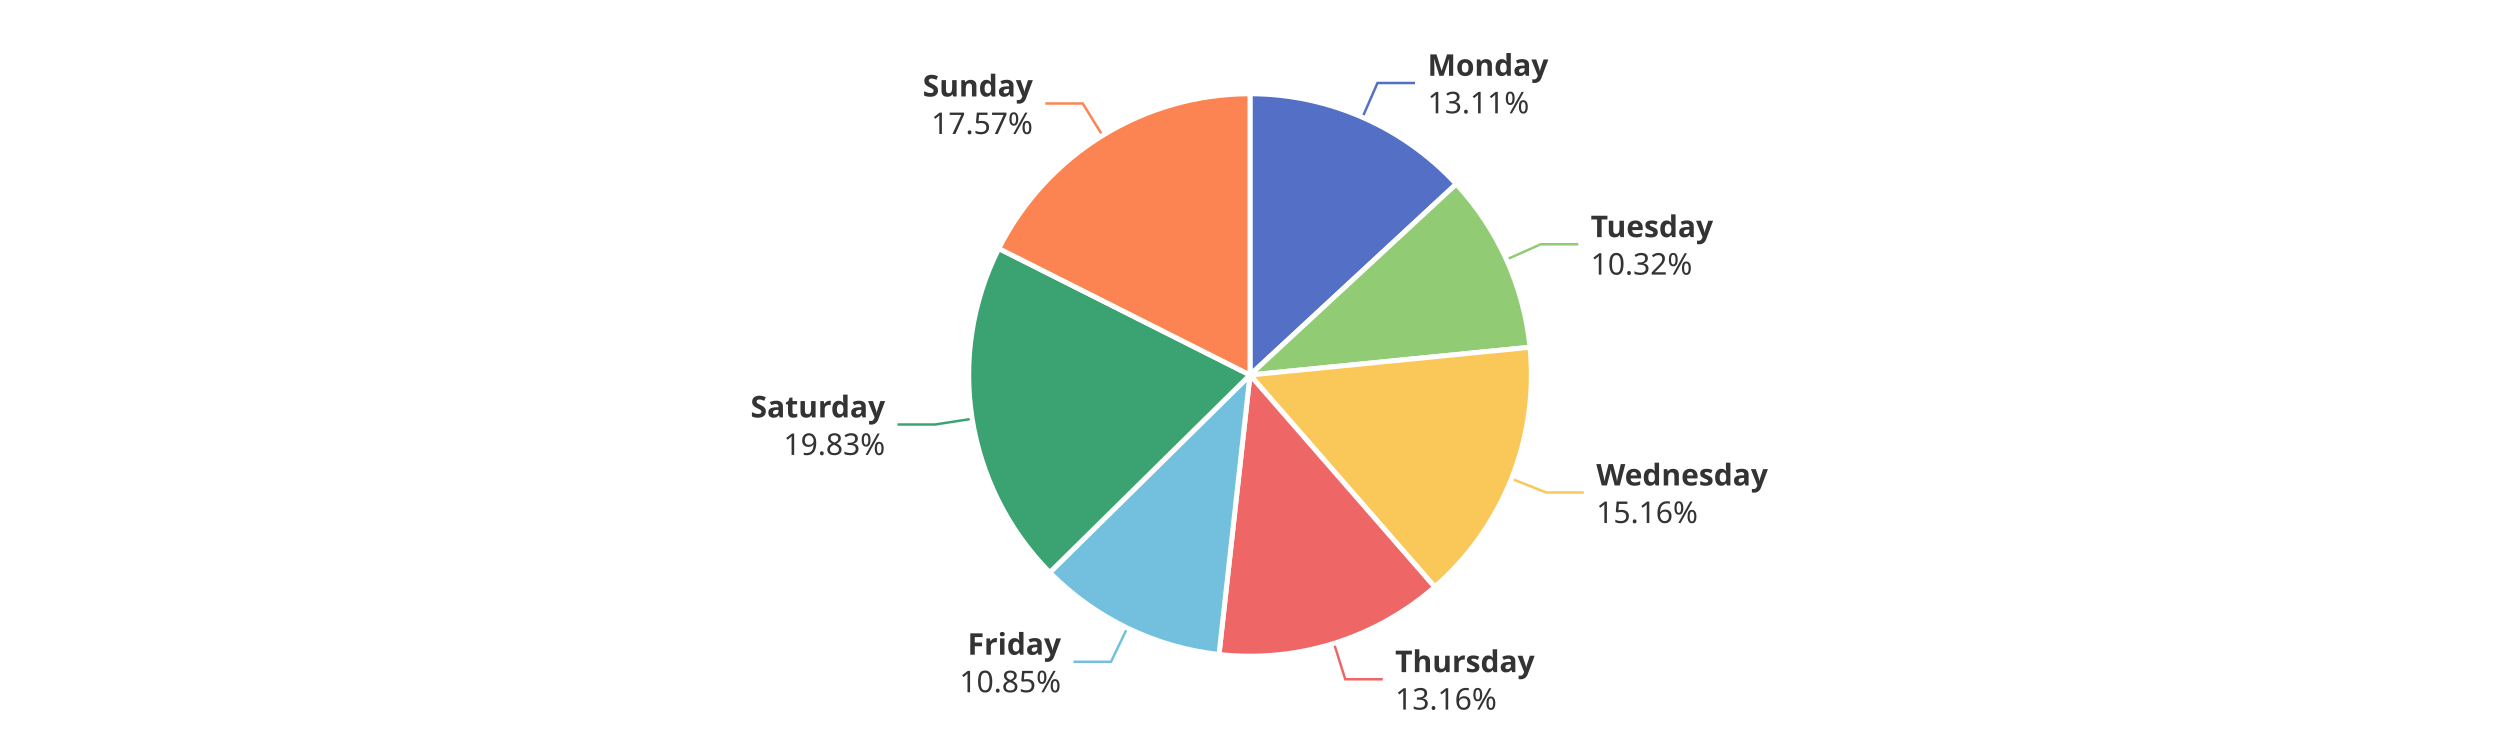
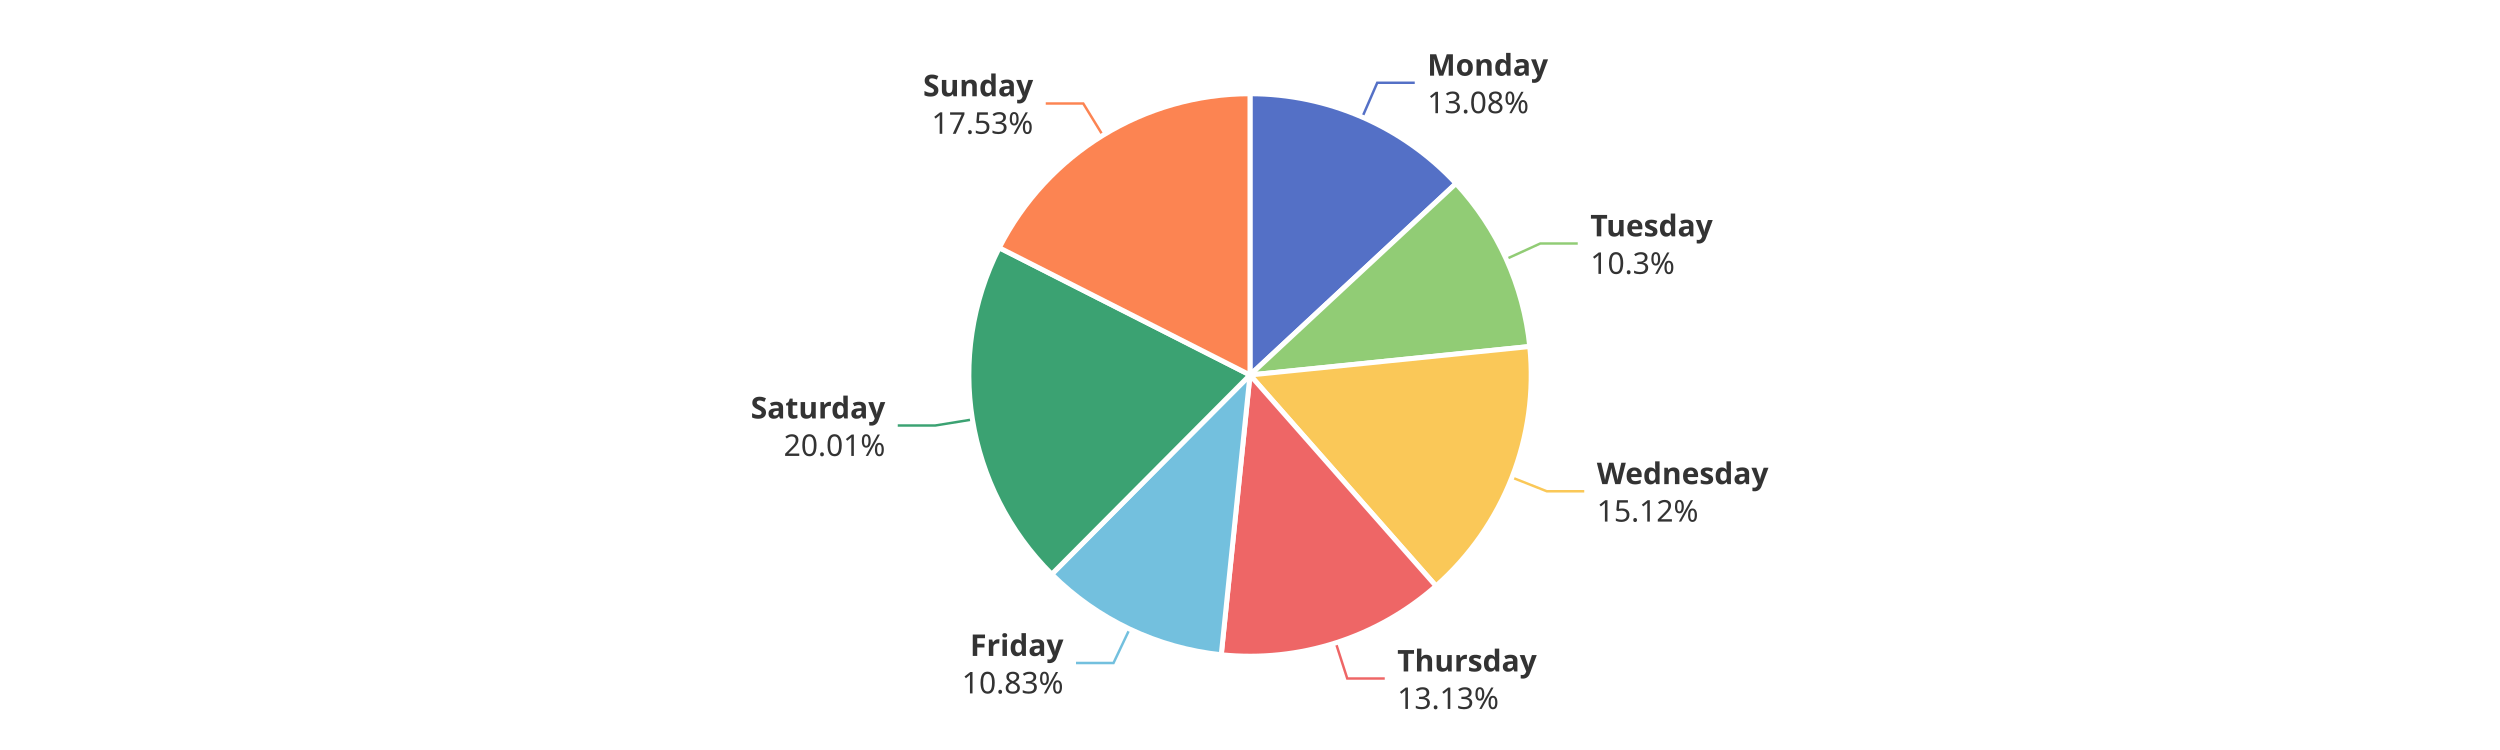
<svg xmlns="http://www.w3.org/2000/svg" width="1000" height="300" version="1.1" baseProfile="full" viewBox="0 0 1000 300">
  <rect width="1000" height="300" x="0" y="0" id="0" fill="#ffffff" />
-   <polyline points="545 46.9 551 33.2 566 33.2" fill="none" stroke="#5470c6" />
-   <polyline points="602.6 103.8 616.3 97.7 631.3 97.7" fill="none" stroke="#91cc75" />
-   <polyline points="604.6 191.5 618.5 197 633.5 197" fill="none" stroke="#fac858" />
-   <polyline points="533.6 257.4 538.1 271.7 553.1 271.7" fill="none" stroke="#ee6666" />
-   <polyline points="450.9 251.2 444.4 264.7 429.4 264.7" fill="none" stroke="#73c0de" />
-   <polyline points="388.9 167.5 374 169.8 359 169.8" fill="none" stroke="#3ba272" />
-   <polyline points="441 54.2 433.1 41.4 418.1 41.4" fill="none" stroke="#fc8452" />
-   <path d="M500 37.5A112.5 112.5 0 0 1 582.5 73.6L500 150Z" fill="#5470c6" stroke="#fff" stroke-width="2" stroke-linejoin="round" />
-   <path d="M582.5 73.6A112.5 112.5 0 0 1 612 138.9L500 150Z" fill="#91cc75" stroke="#fff" stroke-width="2" stroke-linejoin="round" />
-   <path d="M612 138.9A112.5 112.5 0 0 1 573.9 234.8L500 150Z" fill="#fac858" stroke="#fff" stroke-width="2" stroke-linejoin="round" />
-   <path d="M573.9 234.8A112.5 112.5 0 0 1 487.6 261.8L500 150Z" fill="#ee6666" stroke="#fff" stroke-width="2" stroke-linejoin="round" />
-   <path d="M487.6 261.8A112.5 112.5 0 0 1 419.9 229L500 150Z" fill="#73c0de" stroke="#fff" stroke-width="2" stroke-linejoin="round" />
-   <path d="M419.9 229A112.5 112.5 0 0 1 399.5 99.4L500 150Z" fill="#3ba272" stroke="#fff" stroke-width="2" stroke-linejoin="round" />
-   <path d="M399.5 99.4A112.5 112.5 0 0 1 500 37.5L500 150Z" fill="#fc8452" stroke="#fff" stroke-width="2" stroke-linejoin="round" />
-   <path d="M0 -15l42.8 0l0 30l-42.8 0Z" transform="translate(571.0452 33.1641)" fill="none" />
-   <text dominant-baseline="central" text-anchor="start" style="font-size:12px;font-family:sans-serif;font-weight:bold;" y="-7.5" transform="translate(571.0452 33.1641)" fill="#333" stroke="rgb(255,255,255)" stroke-width="2" paint-order="stroke" stroke-miterlimit="2">Monday</text>
-   <text dominant-baseline="central" text-anchor="start" style="font-size:12px;font-family:sans-serif;" y="7.5" transform="translate(571.0452 33.1641)" fill="#333" stroke="rgb(255,255,255)" stroke-width="2" paint-order="stroke" stroke-miterlimit="2">13.11%</text>
-   <path d="M0 -15l46.2 0l0 30l-46.2 0Z" transform="translate(636.2758 97.6913)" fill="none" />
-   <text dominant-baseline="central" text-anchor="start" style="font-size:12px;font-family:sans-serif;font-weight:bold;" y="-7.5" transform="translate(636.2758 97.6913)" fill="#333" stroke="rgb(255,255,255)" stroke-width="2" paint-order="stroke" stroke-miterlimit="2">Tuesday</text>
-   <text dominant-baseline="central" text-anchor="start" style="font-size:12px;font-family:sans-serif;" y="7.5" transform="translate(636.2758 97.6913)" fill="#333" stroke="rgb(255,255,255)" stroke-width="2" paint-order="stroke" stroke-miterlimit="2">10.32%</text>
-   <path d="M0 -15l63.6 0l0 30l-63.6 0Z" transform="translate(638.5078 197.0334)" fill="none" />
-   <text dominant-baseline="central" text-anchor="start" style="font-size:12px;font-family:sans-serif;font-weight:bold;" y="-7.5" transform="translate(638.5078 197.0334)" fill="#333" stroke="rgb(255,255,255)" stroke-width="2" paint-order="stroke" stroke-miterlimit="2">Wednesday</text>
-   <text dominant-baseline="central" text-anchor="start" style="font-size:12px;font-family:sans-serif;" y="7.5" transform="translate(638.5078 197.0334)" fill="#333" stroke="rgb(255,255,255)" stroke-width="2" paint-order="stroke" stroke-miterlimit="2">15.16%</text>
-   <path d="M0 -15l50.2 0l0 30l-50.2 0Z" transform="translate(558.0677 271.6844)" fill="none" />
-   <text dominant-baseline="central" text-anchor="start" style="font-size:12px;font-family:sans-serif;font-weight:bold;" y="-7.5" transform="translate(558.0677 271.6844)" fill="#333" stroke="rgb(255,255,255)" stroke-width="2" paint-order="stroke" stroke-miterlimit="2">Thursday</text>
-   <text dominant-baseline="central" text-anchor="start" style="font-size:12px;font-family:sans-serif;" y="7.5" transform="translate(558.0677 271.6844)" fill="#333" stroke="rgb(255,255,255)" stroke-width="2" paint-order="stroke" stroke-miterlimit="2">13.16%</text>
-   <path d="M-40.9 -15l40.9 0l0 30l-40.9 0Z" transform="translate(424.4067 264.7416)" fill="none" />
-   <text dominant-baseline="central" text-anchor="end" style="font-size:12px;font-family:sans-serif;font-weight:bold;" y="-7.5" transform="translate(424.4067 264.7416)" fill="#333" stroke="rgb(255,255,255)" stroke-width="2" paint-order="stroke" stroke-miterlimit="2">Friday</text>
-   <text dominant-baseline="central" text-anchor="end" style="font-size:12px;font-family:sans-serif;" y="7.5" transform="translate(424.4067 264.7416)" fill="#333" stroke="rgb(255,255,255)" stroke-width="2" paint-order="stroke" stroke-miterlimit="2">10.85%</text>
-   <path d="M-48.2 -15l48.2 0l0 30l-48.2 0Z" transform="translate(354.0482 169.8089)" fill="none" />
-   <text dominant-baseline="central" text-anchor="end" style="font-size:12px;font-family:sans-serif;font-weight:bold;" y="-7.5" transform="translate(354.0482 169.8089)" fill="#333" stroke="rgb(255,255,255)" stroke-width="2" paint-order="stroke" stroke-miterlimit="2">Saturday</text>
-   <text dominant-baseline="central" text-anchor="end" style="font-size:12px;font-family:sans-serif;" y="7.5" transform="translate(354.0482 169.8089)" fill="#333" stroke="rgb(255,255,255)" stroke-width="2" paint-order="stroke" stroke-miterlimit="2">19.83%</text>
-   <path d="M-40.9 -15l40.9 0l0 30l-40.9 0Z" transform="translate(413.1365 41.4388)" fill="none" />
-   <text dominant-baseline="central" text-anchor="end" style="font-size:12px;font-family:sans-serif;font-weight:bold;" y="-7.5" transform="translate(413.1365 41.4388)" fill="#333" stroke="rgb(255,255,255)" stroke-width="2" paint-order="stroke" stroke-miterlimit="2">Sunday</text>
-   <text dominant-baseline="central" text-anchor="end" style="font-size:12px;font-family:sans-serif;" y="7.5" transform="translate(413.1365 41.4388)" fill="#333" stroke="rgb(255,255,255)" stroke-width="2" paint-order="stroke" stroke-miterlimit="2">17.57%</text>
+   <polyline points="544.9 46.9 550.9 33.1 565.9 33.1" fill="none" stroke="#5470c6" />
+   <polyline points="602.5 103.6 616.1 97.4 631.1 97.4" fill="none" stroke="#91cc75" />
+   <polyline points="604.8 191 618.7 196.5 633.7 196.5" fill="none" stroke="#fac858" />
+   <polyline points="534.3 257.1 538.9 271.4 553.9 271.4" fill="none" stroke="#ee6666" />
+   <polyline points="451.8 251.7 445.4 265.2 430.4 265.2" fill="none" stroke="#73c0de" />
+   <polyline points="388.9 167.8 374.1 170.2 359.1 170.2" fill="none" stroke="#3ba272" />
+   <polyline points="441.1 54.1 433.3 41.4 418.3 41.4" fill="none" stroke="#fc8452" />
+   <path d="M500 37.5A112.5 112.5 0 0 1 582.4 73.4L500 150Z" fill="#5470c6" stroke="#fff" stroke-width="2" stroke-linejoin="round" />
+   <path d="M582.4 73.4A112.5 112.5 0 0 1 611.9 138.6L500 150Z" fill="#91cc75" stroke="#fff" stroke-width="2" stroke-linejoin="round" />
+   <path d="M611.9 138.6A112.5 112.5 0 0 1 574.4 234.4L500 150Z" fill="#fac858" stroke="#fff" stroke-width="2" stroke-linejoin="round" />
+   <path d="M574.4 234.4A112.5 112.5 0 0 1 488.5 261.9L500 150Z" fill="#ee6666" stroke="#fff" stroke-width="2" stroke-linejoin="round" />
+   <path d="M488.5 261.9A112.5 112.5 0 0 1 420.7 229.7L500 150Z" fill="#73c0de" stroke="#fff" stroke-width="2" stroke-linejoin="round" />
+   <path d="M420.7 229.7A112.5 112.5 0 0 1 399.7 99.1L500 150Z" fill="#3ba272" stroke="#fff" stroke-width="2" stroke-linejoin="round" />
+   <path d="M399.7 99.1A112.5 112.5 0 0 1 500 37.5L500 150Z" fill="#fc8452" stroke="#fff" stroke-width="2" stroke-linejoin="round" />
+   <path d="M0 -15l42.8 0l0 30l-42.8 0Z" transform="translate(570.9303 33.1139)" fill="none" />
+   <text dominant-baseline="central" text-anchor="start" style="font-size:12px;font-family:sans-serif;font-weight:bold;" y="-7.5" transform="translate(570.9303 33.1139)" fill="#333" stroke="rgb(255,255,255)" stroke-width="2" paint-order="stroke" stroke-miterlimit="2">Monday</text>
+   <text dominant-baseline="central" text-anchor="start" style="font-size:12px;font-family:sans-serif;" y="7.5" transform="translate(570.9303 33.1139)" fill="#333" stroke="rgb(255,255,255)" stroke-width="2" paint-order="stroke" stroke-miterlimit="2">13.08%</text>
+   <path d="M0 -15l46.2 0l0 30l-46.2 0Z" transform="translate(636.1379 97.3859)" fill="none" />
+   <text dominant-baseline="central" text-anchor="start" style="font-size:12px;font-family:sans-serif;font-weight:bold;" y="-7.5" transform="translate(636.1379 97.3859)" fill="#333" stroke="rgb(255,255,255)" stroke-width="2" paint-order="stroke" stroke-miterlimit="2">Tuesday</text>
+   <text dominant-baseline="central" text-anchor="start" style="font-size:12px;font-family:sans-serif;" y="7.5" transform="translate(636.1379 97.3859)" fill="#333" stroke="rgb(255,255,255)" stroke-width="2" paint-order="stroke" stroke-miterlimit="2">10.3%</text>
+   <path d="M0 -15l63.6 0l0 30l-63.6 0Z" transform="translate(638.7226 196.4886)" fill="none" />
+   <text dominant-baseline="central" text-anchor="start" style="font-size:12px;font-family:sans-serif;font-weight:bold;" y="-7.5" transform="translate(638.7226 196.4886)" fill="#333" stroke="rgb(255,255,255)" stroke-width="2" paint-order="stroke" stroke-miterlimit="2">Wednesday</text>
+   <text dominant-baseline="central" text-anchor="start" style="font-size:12px;font-family:sans-serif;" y="7.5" transform="translate(638.7226 196.4886)" fill="#333" stroke="rgb(255,255,255)" stroke-width="2" paint-order="stroke" stroke-miterlimit="2">15.12%</text>
+   <path d="M0 -15l50.2 0l0 30l-50.2 0Z" transform="translate(558.9041 271.4196)" fill="none" />
+   <text dominant-baseline="central" text-anchor="start" style="font-size:12px;font-family:sans-serif;font-weight:bold;" y="-7.5" transform="translate(558.9041 271.4196)" fill="#333" stroke="rgb(255,255,255)" stroke-width="2" paint-order="stroke" stroke-miterlimit="2">Thursday</text>
+   <text dominant-baseline="central" text-anchor="start" style="font-size:12px;font-family:sans-serif;" y="7.5" transform="translate(558.9041 271.4196)" fill="#333" stroke="rgb(255,255,255)" stroke-width="2" paint-order="stroke" stroke-miterlimit="2">13.13%</text>
+   <path d="M-40.9 -15l40.9 0l0 30l-40.9 0Z" transform="translate(425.3872 265.2115)" fill="none" />
+   <text dominant-baseline="central" text-anchor="end" style="font-size:12px;font-family:sans-serif;font-weight:bold;" y="-7.5" transform="translate(425.3872 265.2115)" fill="#333" stroke="rgb(255,255,255)" stroke-width="2" paint-order="stroke" stroke-miterlimit="2">Friday</text>
+   <text dominant-baseline="central" text-anchor="end" style="font-size:12px;font-family:sans-serif;" y="7.5" transform="translate(425.3872 265.2115)" fill="#333" stroke="rgb(255,255,255)" stroke-width="2" paint-order="stroke" stroke-miterlimit="2">10.83%</text>
+   <path d="M-48.2 -15l48.2 0l0 30l-48.2 0Z" transform="translate(354.1139 170.2223)" fill="none" />
+   <text dominant-baseline="central" text-anchor="end" style="font-size:12px;font-family:sans-serif;font-weight:bold;" y="-7.5" transform="translate(354.1139 170.2223)" fill="#333" stroke="rgb(255,255,255)" stroke-width="2" paint-order="stroke" stroke-miterlimit="2">Saturday</text>
+   <text dominant-baseline="central" text-anchor="end" style="font-size:12px;font-family:sans-serif;" y="7.5" transform="translate(354.1139 170.2223)" fill="#333" stroke="rgb(255,255,255)" stroke-width="2" paint-order="stroke" stroke-miterlimit="2">20.01%</text>
+   <path d="M-40.9 -15l40.9 0l0 30l-40.9 0Z" transform="translate(413.279 41.3512)" fill="none" />
+   <text dominant-baseline="central" text-anchor="end" style="font-size:12px;font-family:sans-serif;font-weight:bold;" y="-7.5" transform="translate(413.279 41.3512)" fill="#333" stroke="rgb(255,255,255)" stroke-width="2" paint-order="stroke" stroke-miterlimit="2">Sunday</text>
+   <text dominant-baseline="central" text-anchor="end" style="font-size:12px;font-family:sans-serif;" y="7.5" transform="translate(413.279 41.3512)" fill="#333" stroke="rgb(255,255,255)" stroke-width="2" paint-order="stroke" stroke-miterlimit="2">17.53%</text>
</svg>
